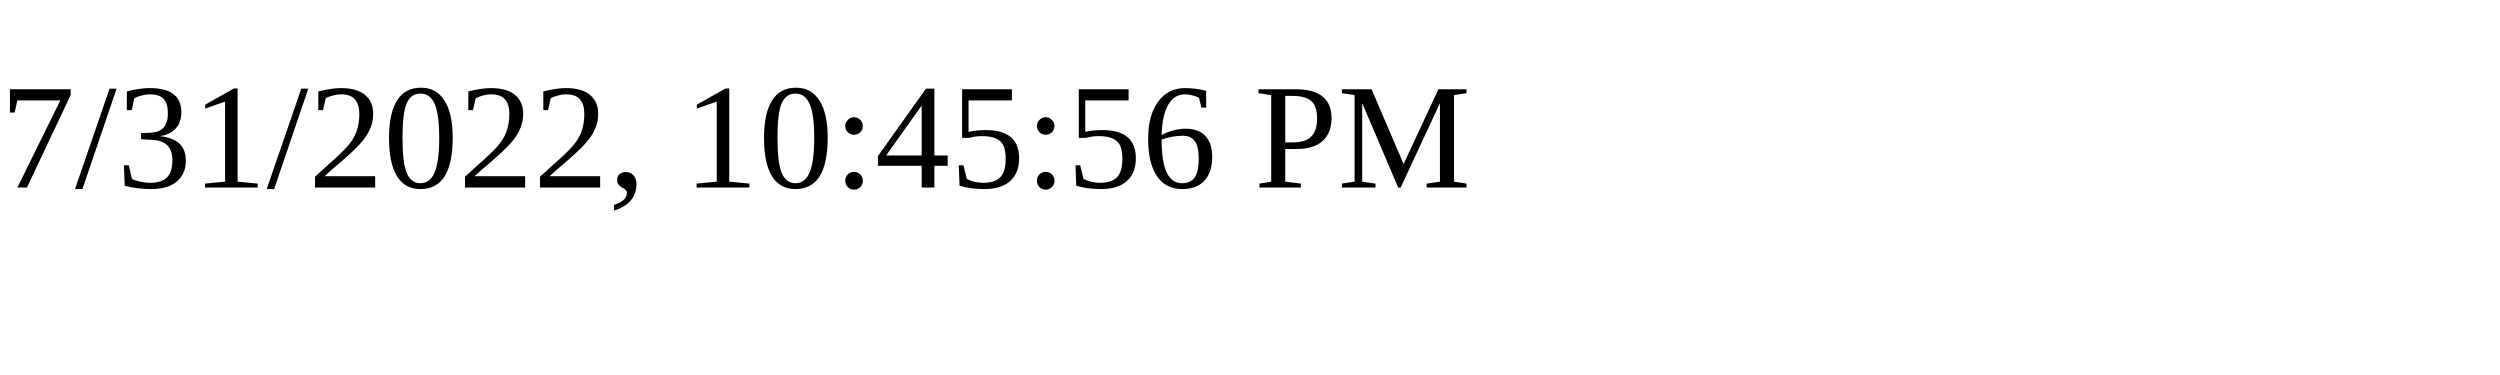
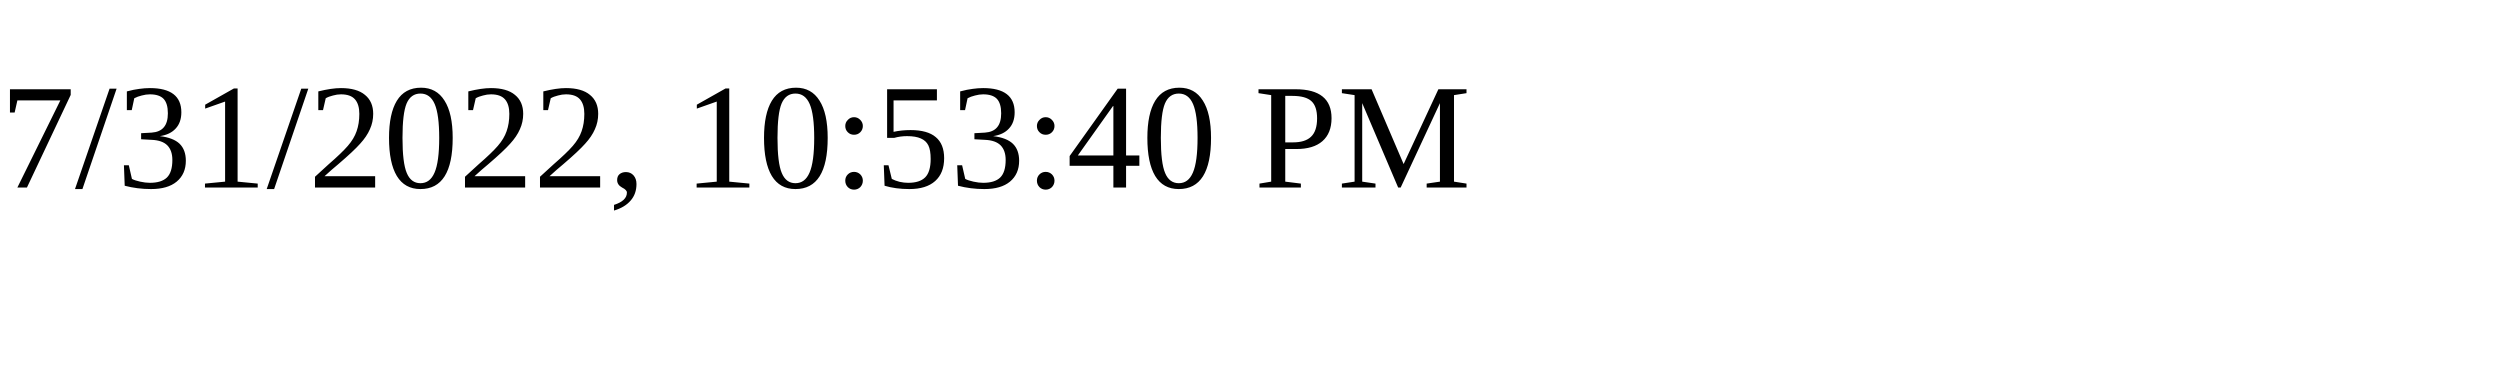
<svg xmlns="http://www.w3.org/2000/svg" height="30" width="200">
-   <text x="0" y="15">7/31/2022, 10:45:56 PM</text>
+   <text x="0" y="15">7/31/2022, 10:53:40 PM</text>
</svg>
